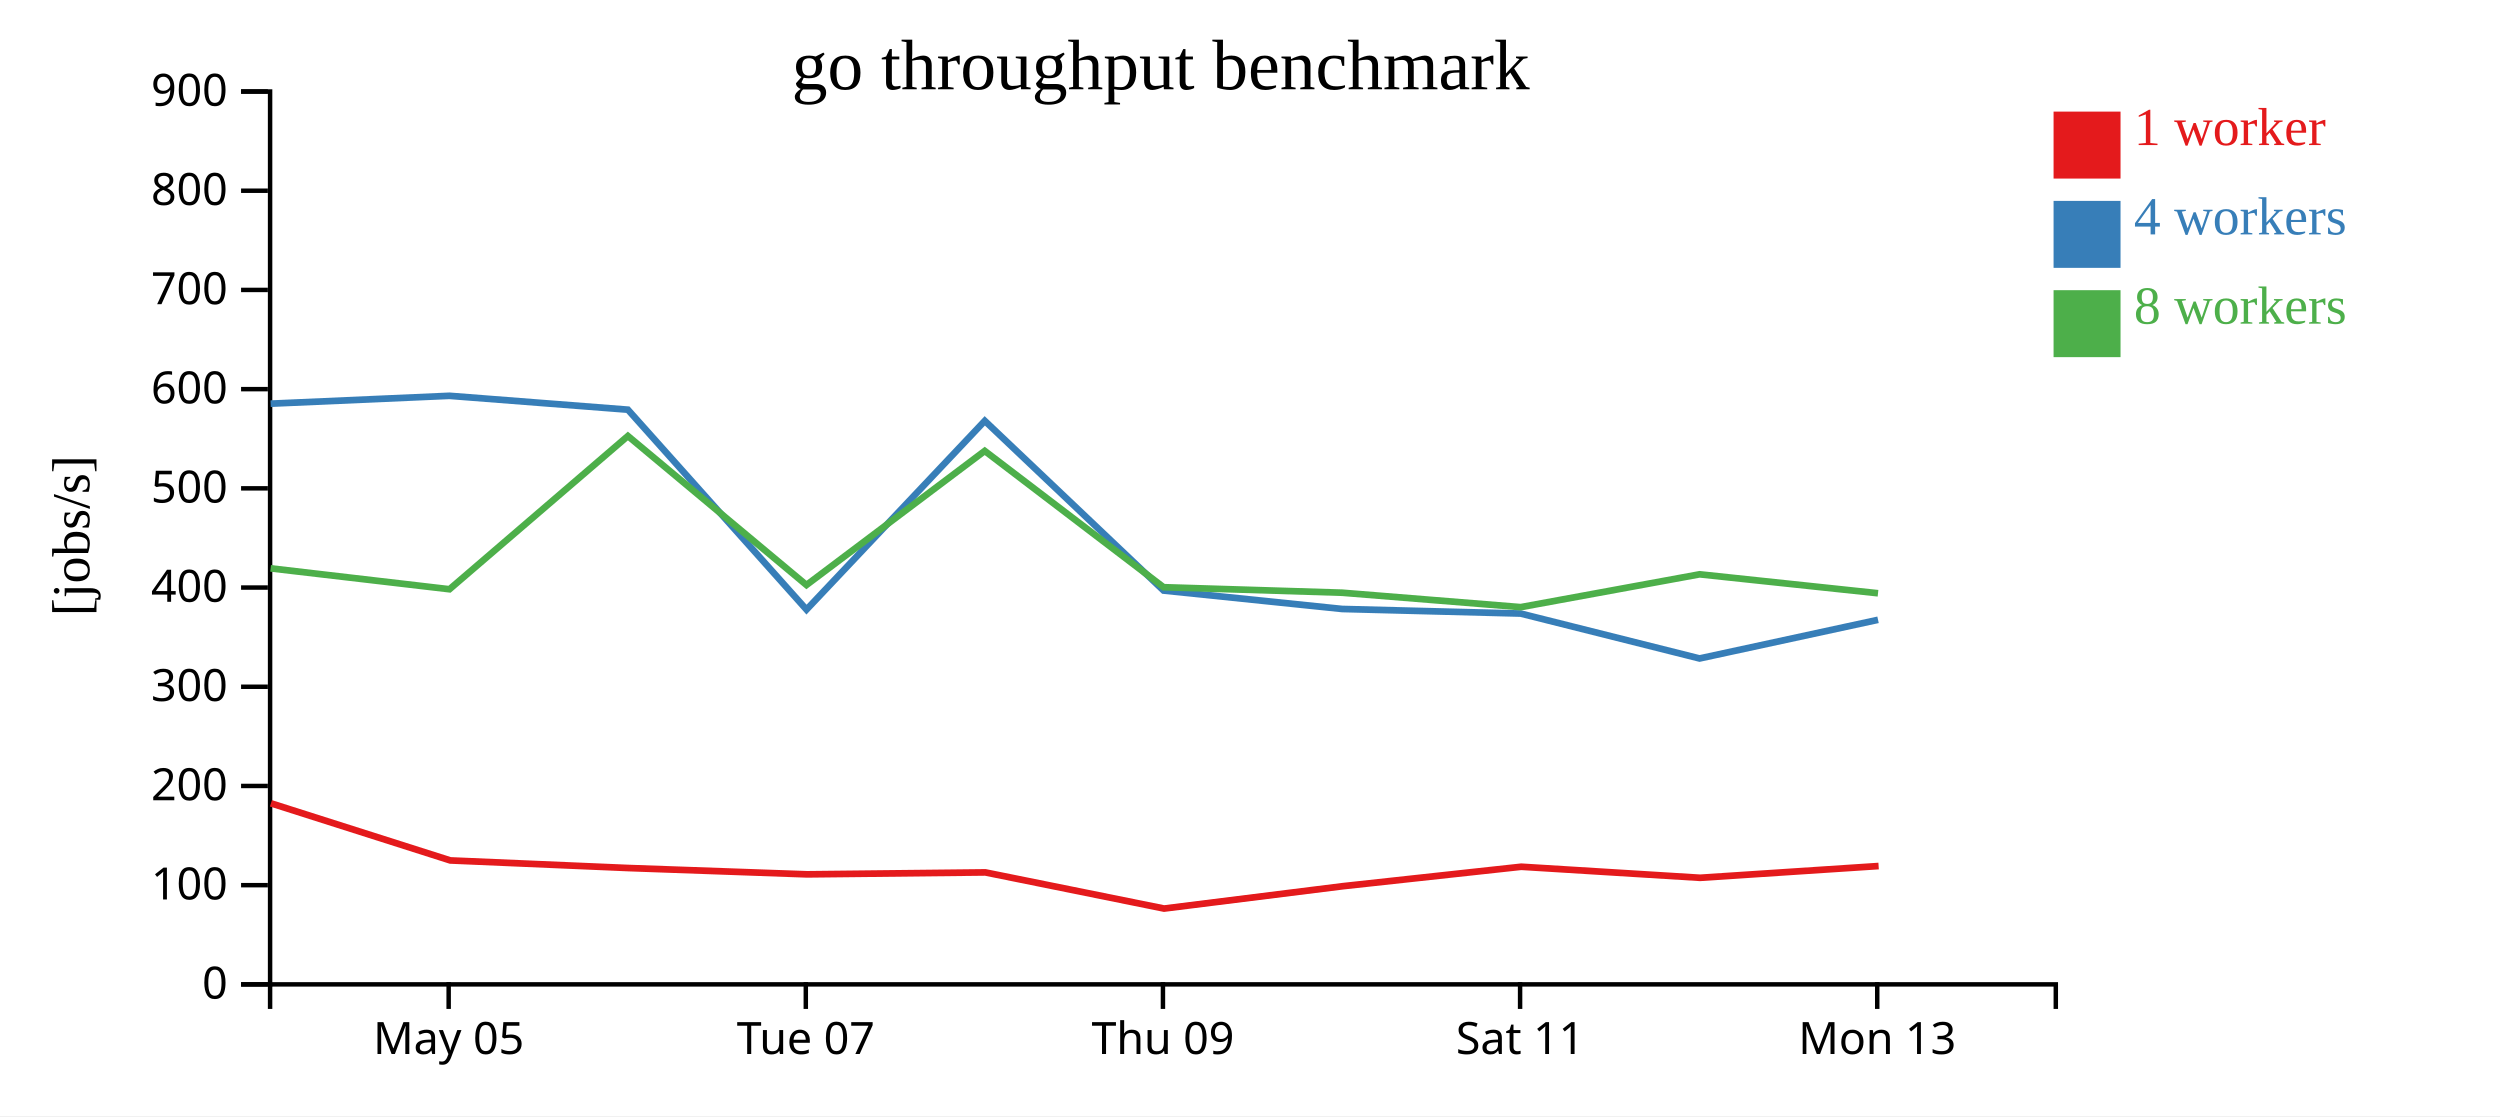
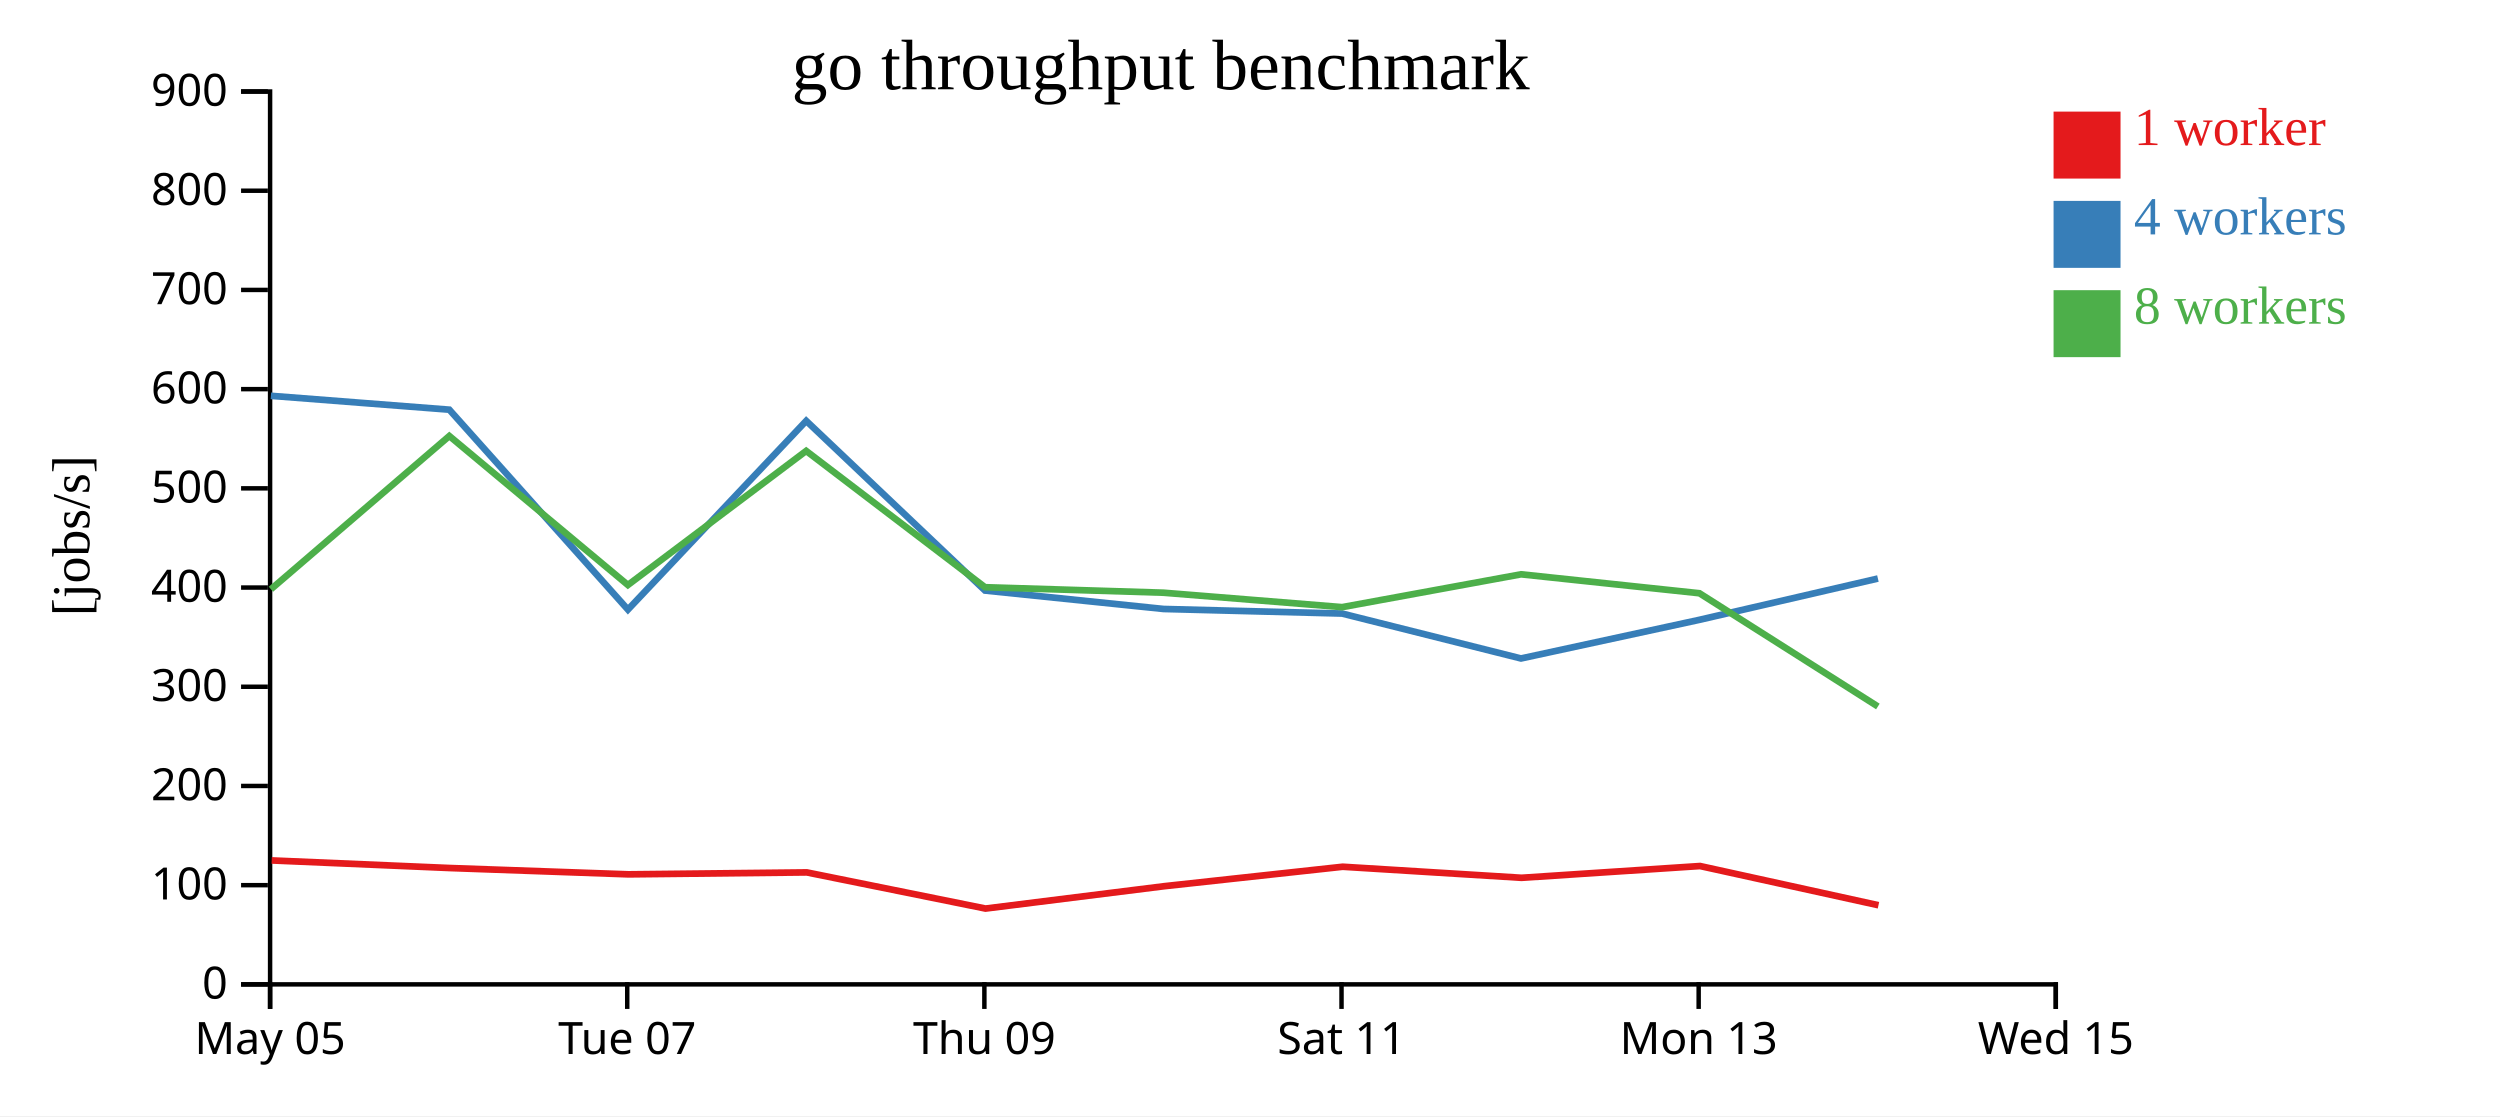
<svg xmlns="http://www.w3.org/2000/svg" width="560" height="250">
  <rect width="100%" height="100%" fill="white" />
  <g transform="translate(60,20)">
    <g transform="translate(0,200)" fill="none" font-size="10" font-family="sans-serif" text-anchor="middle">
      <path class="domain" stroke="currentColor" d="M0.5,6V0.5H400.5V6" />
-       <g class="tick" opacity="1" transform="translate(40.5,0)">
+       <g class="tick" opacity="1" transform="translate(0.5,0)">
        <line stroke="currentColor" y2="6" />
        <text fill="currentColor" y="9" dy="0.71em">May 05</text>
      </g>
-       <g class="tick" opacity="1" transform="translate(120.5,0)">
+       <g class="tick" opacity="1" transform="translate(80.5,0)">
        <line stroke="currentColor" y2="6" />
        <text fill="currentColor" y="9" dy="0.71em">Tue 07</text>
      </g>
-       <g class="tick" opacity="1" transform="translate(200.5,0)">
+       <g class="tick" opacity="1" transform="translate(160.5,0)">
        <line stroke="currentColor" y2="6" />
        <text fill="currentColor" y="9" dy="0.71em">Thu 09</text>
      </g>
-       <g class="tick" opacity="1" transform="translate(280.5,0)">
+       <g class="tick" opacity="1" transform="translate(240.5,0)">
        <line stroke="currentColor" y2="6" />
        <text fill="currentColor" y="9" dy="0.71em">Sat 11</text>
      </g>
-       <g class="tick" opacity="1" transform="translate(360.5,0)">
+       <g class="tick" opacity="1" transform="translate(320.5,0)">
        <line stroke="currentColor" y2="6" />
        <text fill="currentColor" y="9" dy="0.71em">Mon 13</text>
+       </g>
+       <g class="tick" opacity="1" transform="translate(400.5,0)">
+         <line stroke="currentColor" y2="6" />
+         <text fill="currentColor" y="9" dy="0.71em">Wed 15</text>
      </g>
    </g>
    <g fill="none" font-size="10" font-family="sans-serif" text-anchor="end">
      <path class="domain" stroke="currentColor" d="M-6,200.5H0.5V0.5H-6" />
      <g class="tick" opacity="1" transform="translate(0,200.5)">
        <line stroke="currentColor" x2="-6" />
        <text fill="currentColor" x="-9" dy="0.32em">0</text>
      </g>
      <g class="tick" opacity="1" transform="translate(0,178.2778)">
        <line stroke="currentColor" x2="-6" />
        <text fill="currentColor" x="-9" dy="0.32em">100</text>
      </g>
      <g class="tick" opacity="1" transform="translate(0,156.0556)">
        <line stroke="currentColor" x2="-6" />
        <text fill="currentColor" x="-9" dy="0.32em">200</text>
      </g>
      <g class="tick" opacity="1" transform="translate(0,133.8333)">
        <line stroke="currentColor" x2="-6" />
        <text fill="currentColor" x="-9" dy="0.32em">300</text>
      </g>
      <g class="tick" opacity="1" transform="translate(0,111.6111)">
        <line stroke="currentColor" x2="-6" />
        <text fill="currentColor" x="-9" dy="0.32em">400</text>
      </g>
      <g class="tick" opacity="1" transform="translate(0,89.38889)">
        <line stroke="currentColor" x2="-6" />
        <text fill="currentColor" x="-9" dy="0.32em">500</text>
      </g>
      <g class="tick" opacity="1" transform="translate(0,67.16667)">
        <line stroke="currentColor" x2="-6" />
        <text fill="currentColor" x="-9" dy="0.32em">600</text>
      </g>
      <g class="tick" opacity="1" transform="translate(0,44.94444)">
        <line stroke="currentColor" x2="-6" />
        <text fill="currentColor" x="-9" dy="0.32em">700</text>
      </g>
      <g class="tick" opacity="1" transform="translate(0,22.72222)">
        <line stroke="currentColor" x2="-6" />
        <text fill="currentColor" x="-9" dy="0.32em">800</text>
      </g>
      <g class="tick" opacity="1" transform="translate(0,0.5)">
        <line stroke="currentColor" x2="-6" />
        <text fill="currentColor" x="-9" dy="0.32em">900</text>
      </g>
    </g>
    <text text-anchor="middle" style="font-size: 12px" transform="rotate(-90)" y="-40" x="-100">[jobs/s]</text>
    <text text-anchor="middle" style="font-size: 16px" y="0" x="200">go throughput benchmark</text>
-     <path class="line" fill="none" stroke="#e41a1c" stroke-width="1.5" d="M0.688,159.942L40.861,172.735L80.8,174.44L120.785,175.853L160.72,175.418L200.748,183.518L240.763,178.512L280.763,174.15L320.817,176.627L360.809,173.992" />
-     <path class="line" fill="none" stroke="#377eb8" stroke-width="1.5" d="M0.616,70.424L40.677,68.663L80.647,71.77L120.656,116.552L160.591,74.273L200.646,112.286L240.651,116.411L280.632,117.436L320.701,127.497L360.681,118.838" />
-     <path class="line" fill="none" stroke="#4daf4a" stroke-width="1.5" d="M0.614,107.311L40.685,111.991L80.649,77.665L120.648,111.04L160.579,81.006L200.642,111.536L240.648,112.769L280.637,116L320.71,108.645L360.676,112.888" />
+     <path class="line" fill="none" stroke="#e41a1c" stroke-width="1.5" d="M0.861,172.735L40.8,174.44L80.785,175.853L120.72,175.418L160.748,183.518L200.763,178.512L240.763,174.15L280.817,176.627L320.809,173.992L360.777,182.776" />
+     <path class="line" fill="none" stroke="#377eb8" stroke-width="1.5" d="M0.677,68.663L40.647,71.77L80.656,116.552L120.591,74.273L160.646,112.286L200.651,116.411L240.632,117.436L280.701,127.497L320.681,118.838L360.651,109.592" />
+     <path class="line" fill="none" stroke="#4daf4a" stroke-width="1.5" d="M0.685,111.991L40.649,77.665L80.648,111.04L120.579,81.006L160.642,111.536L200.648,112.769L240.637,116L280.71,108.645L320.676,112.888L360.646,138.254" />
    <rect class="dot" x="400" y="5" width="15" height="15" style="fill: #e41a1c;" />
    <rect class="dot" x="400" y="25" width="15" height="15" style="fill: #377eb8;" />
    <rect class="dot" x="400" y="45" width="15" height="15" style="fill: #4daf4a;" />
    <text class="label" x="418" y="12.5" style="fill: #e41a1c; alignment-baseline: middle;" text-anchor="left">1 worker</text>
    <text class="label" x="418" y="32.5" style="fill: #377eb8; alignment-baseline: middle;" text-anchor="left">4 workers</text>
    <text class="label" x="418" y="52.5" style="fill: #4daf4a; alignment-baseline: middle;" text-anchor="left">8 workers</text>
  </g>
</svg>
